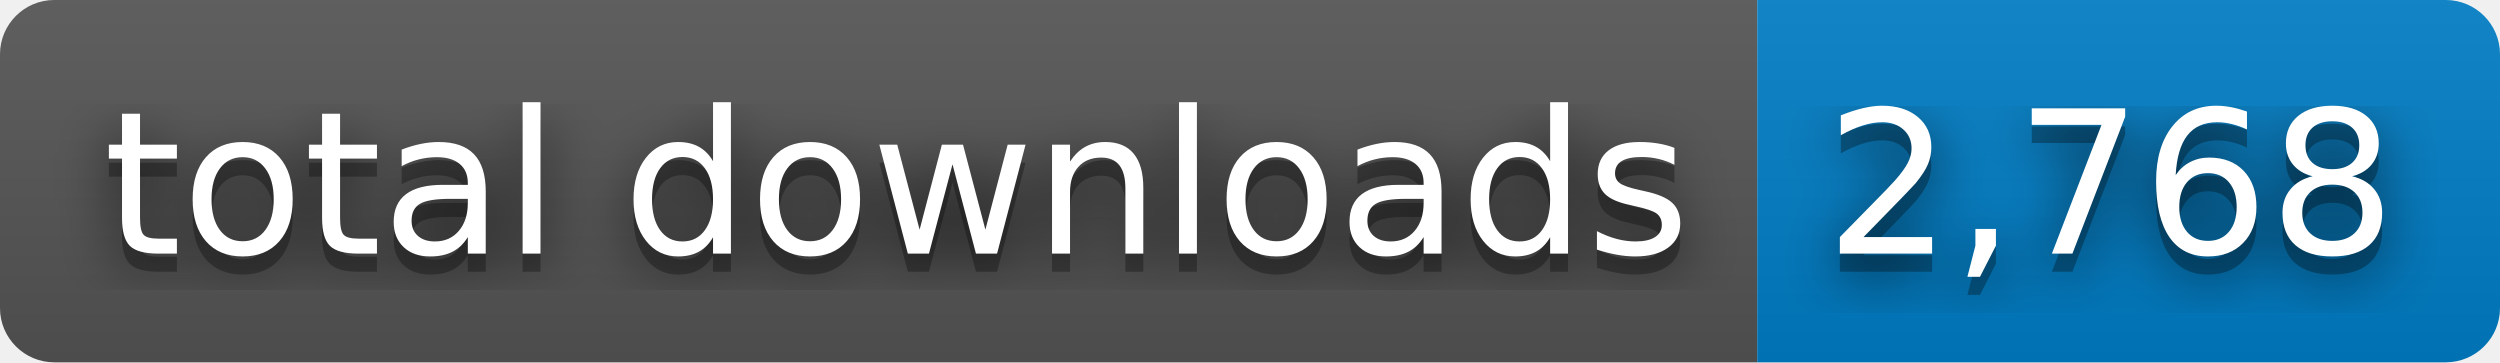
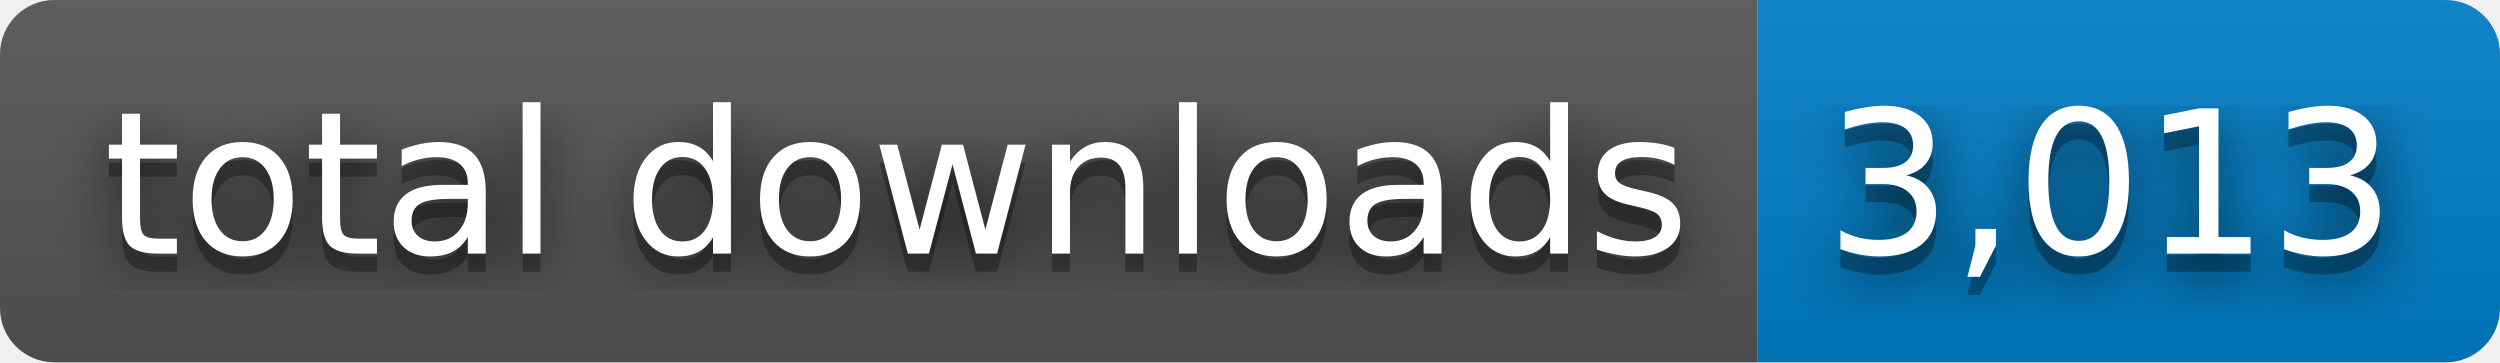
- <svg xmlns="http://www.w3.org/2000/svg" width="138" height="20" role="img" aria-label="total downloads: 2,768">
+ <svg xmlns="http://www.w3.org/2000/svg" width="138" height="20" role="img" aria-label="total downloads: 3,013">
  <filter id="blur">
    <feGaussianBlur stdDeviation="16" />
  </filter>
  <linearGradient id="s" x2="0" y2="100%">
    <stop offset="0" stop-color="#bbb" stop-opacity=".1" />
    <stop offset="1" stop-opacity=".1" />
  </linearGradient>
  <clipPath id="r">
    <rect width="138" height="20" rx="3" />
  </clipPath>
  <g clip-path="url(#r)">
    <rect width="97" height="20" fill="#555" />
    <rect x="97" width="41" height="20" fill="#007ec6" />
    <rect width="138" height="20" fill="url(#s)" />
  </g>
  <g fill="#fff" text-anchor="middle" font-family="Verdana,Geneva,DejaVu Sans,sans-serif" text-rendering="geometricPrecision" font-size="110">
    <g transform="scale(.1)">
      <g aria-hidden="true" fill="#010101">
        <text x="495" y="150" fill-opacity=".8" filter="url(#blur)" textLength="870">total downloads</text>
        <text x="495" y="150" fill-opacity=".3" textLength="870">total downloads</text>
      </g>
      <text x="495" y="140" textLength="870">total downloads</text>
    </g>
    <g transform="scale(.1)">
      <g aria-hidden="true" fill="#010101">
-         <text x="1165" y="150" fill-opacity=".8" filter="url(#blur)" textLength="310">2,768</text>
-         <text x="1165" y="150" fill-opacity=".3" textLength="310">2,768</text>
+         <text x="1165" y="150" fill-opacity=".8" filter="url(#blur)" textLength="310">3,013</text>
+         <text x="1165" y="150" fill-opacity=".3" textLength="310">3,013</text>
      </g>
-       <text x="1165" y="140" textLength="310">2,768</text>
+       <text x="1165" y="140" textLength="310">3,013</text>
    </g>
  </g>
</svg>
